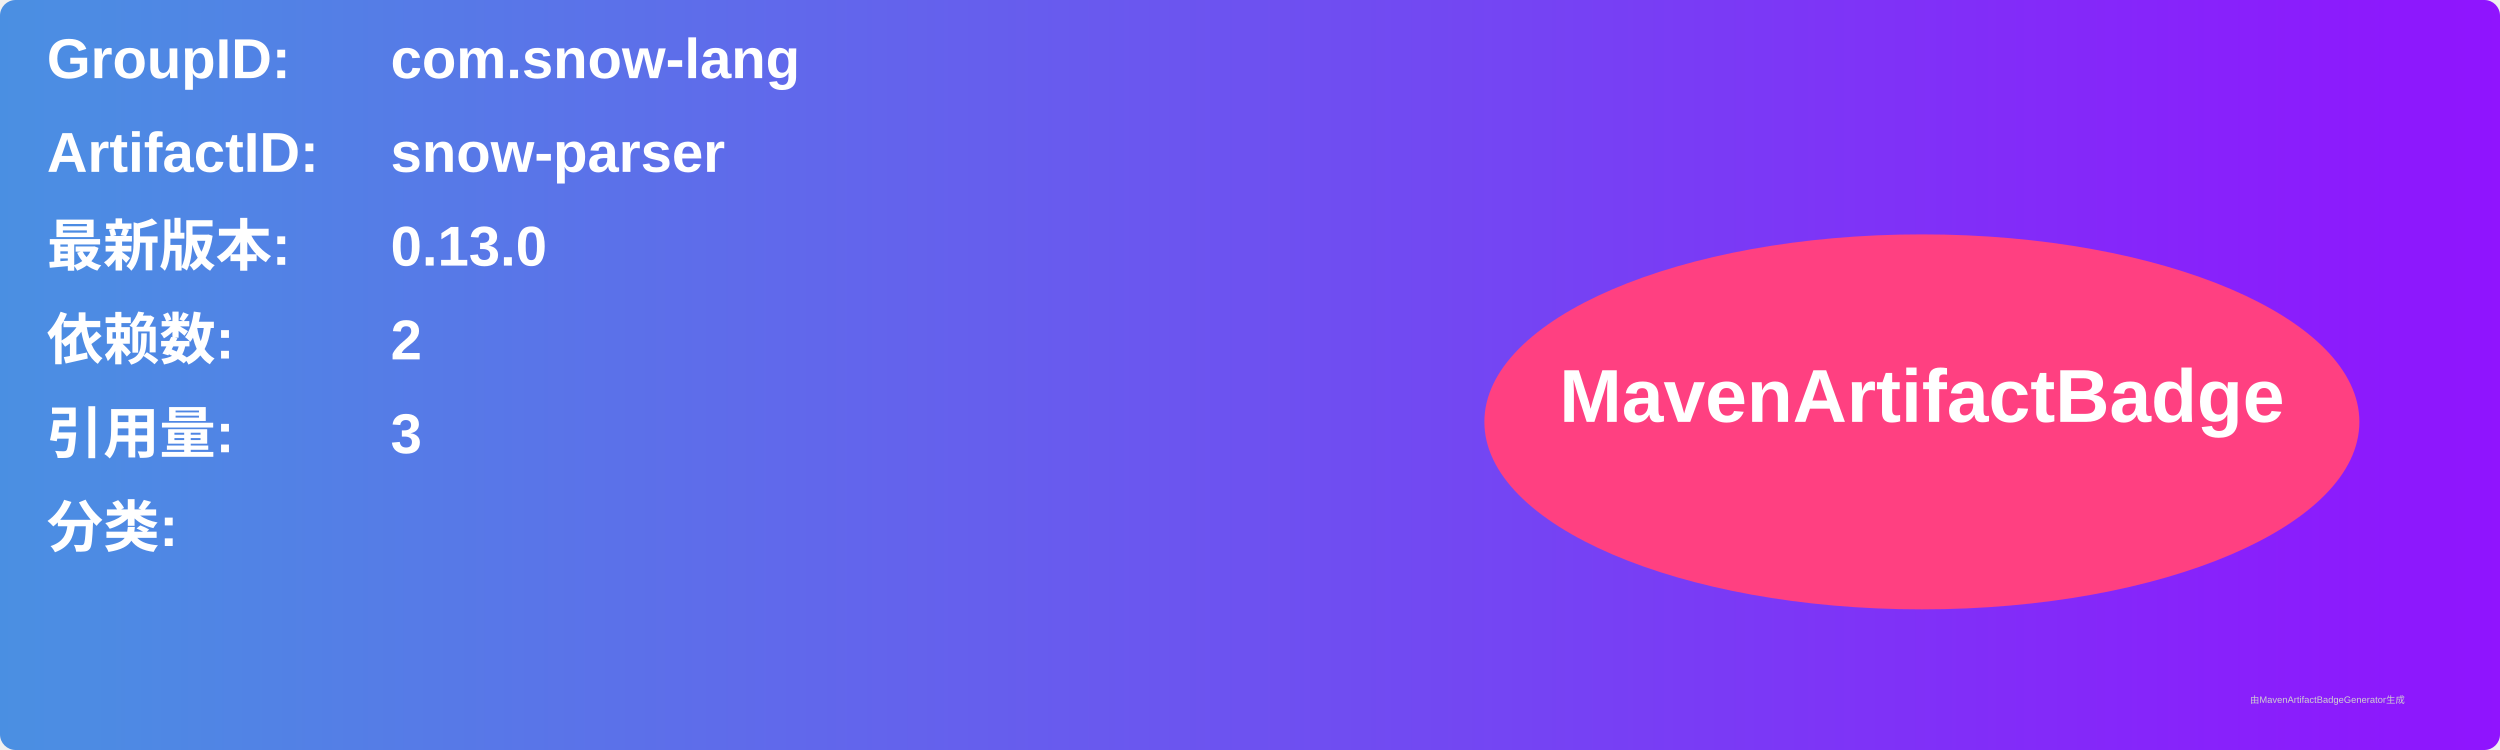
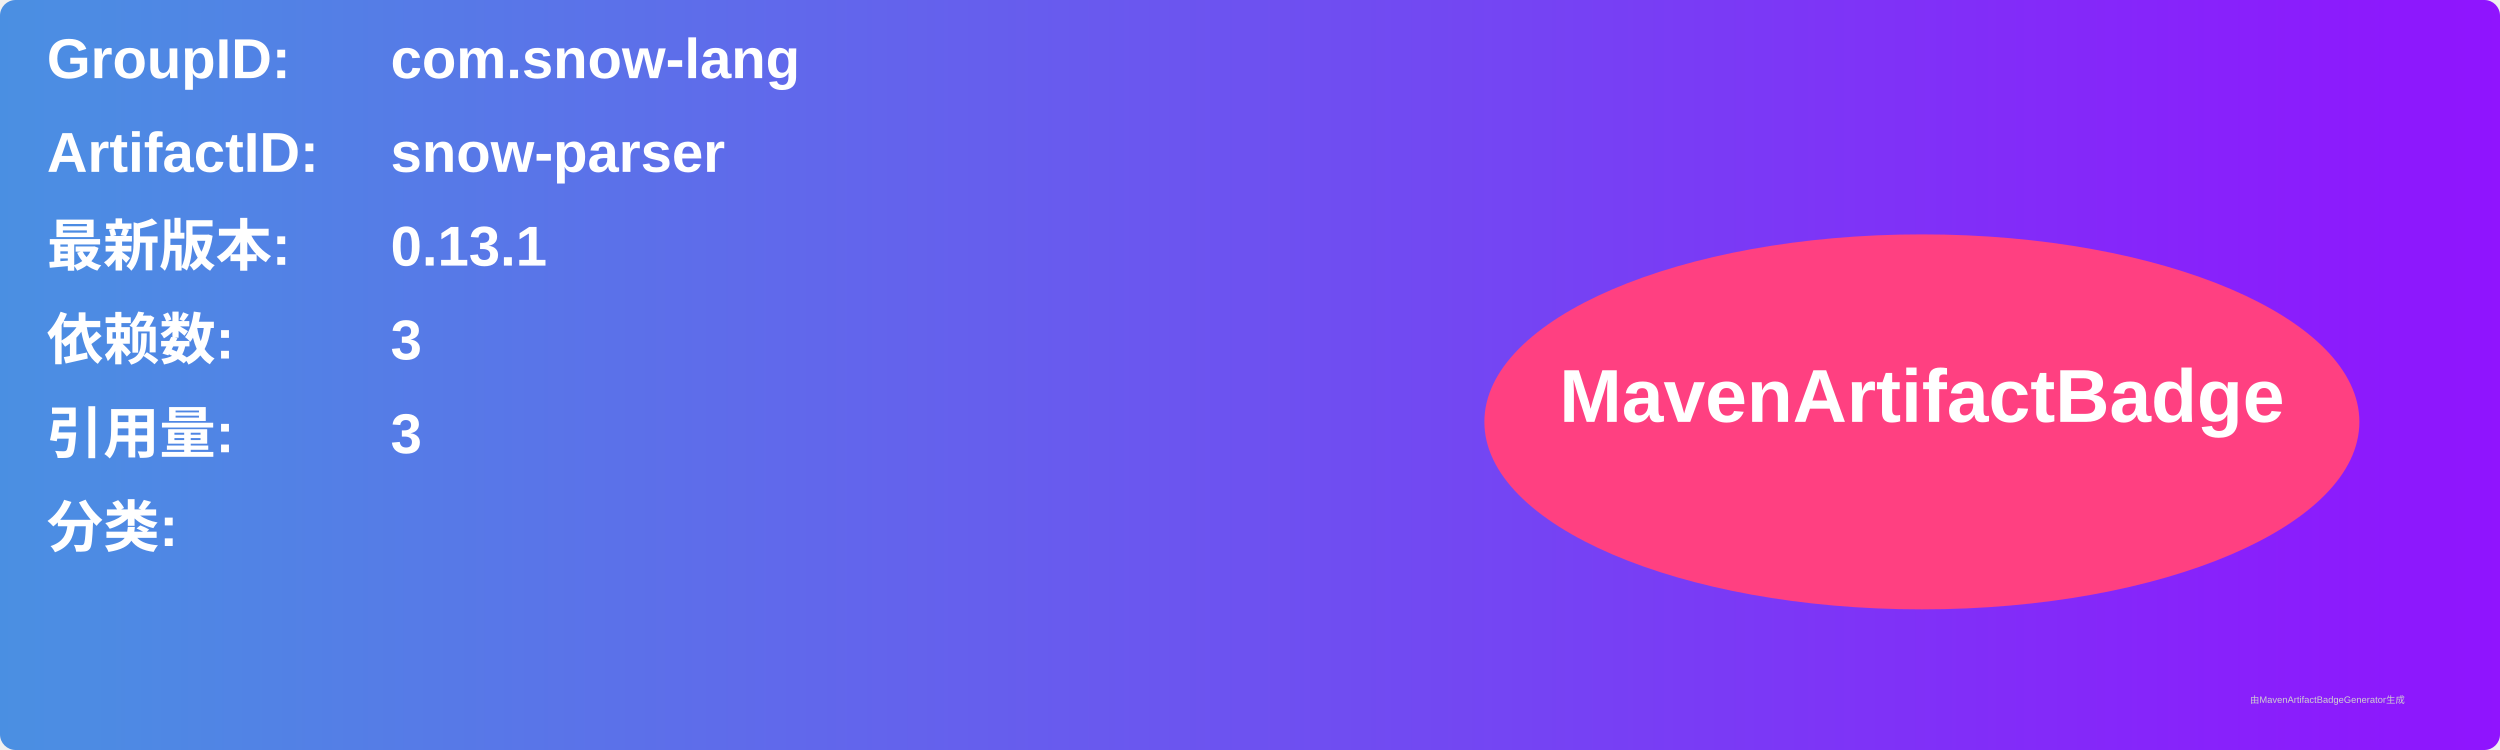
<svg xmlns="http://www.w3.org/2000/svg" width="800" height="240" viewBox="0 0 800 240">
  <linearGradient id="grad" x1="0%" y1="0%" x2="100%" y2="0%">
    <stop offset="0%" stop-color="#4a90e2" />
    <stop offset="100%" stop-color="#9013fe" />
  </linearGradient>
  <rect width="100%" height="100%" rx="5" ry="5" fill="url(#grad)" />
  <g transform="translate(15, 15)">
    <text x="0" y="10" font-family="Arial" font-size="18" fill="white" font-weight="bold" width="260">GroupID:</text>
    <text x="110" y="10" font-family="Arial" font-size="18" fill="white" font-weight="bold" width="460">com.snow-lang</text>
    <text x="0" y="40" font-family="Arial" font-size="18" fill="white" font-weight="bold" width="260">ArtifactID:</text>
    <text x="110" y="40" font-family="Arial" font-size="18" fill="white" font-weight="bold" width="460">snow-parser</text>
    <text x="0" y="70" font-family="Arial" font-size="18" fill="white" font-weight="bold">最新版本:</text>
    <text x="110" y="70" font-family="Arial" font-size="18" fill="white" font-weight="bold">
-       <tspan font-weight="bold">0.13.0</tspan>
+       <tspan font-weight="bold">0.13.1</tspan>
    </text>
    <text x="0" y="100" font-family="Arial" font-size="18" fill="white" font-weight="bold">依赖数: </text>
    <text x="110" y="100" font-family="Arial" font-size="18" fill="white">
-       <tspan font-weight="bold">2</tspan>
+       <tspan font-weight="bold">3</tspan>
    </text>
    <text x="0" y="130" font-family="Arial" font-size="18" fill="white" font-weight="bold">引用量: </text>
    <text x="110" y="130" font-family="Arial" font-size="18" fill="white">
      <tspan font-weight="bold">3</tspan>
    </text>
    <text x="0" y="160" font-family="Arial" font-size="18" fill="white" font-weight="bold">分类:</text>
    <text x="10" y="190" font-family="Arial" font-size="10" fill="white">
      <tspan font-weight="bold" />
    </text>
    <ellipse cx="600" cy="120" rx="140" ry="60" fill="#ff4081" />
    <text x="600" y="120" text-anchor="middle" font-family="Arial" font-size="24" fill="white" font-weight="bold">MavenArtifactBadge</text>
  </g>
  <text x="720" y="225" font-family="Arial" font-size="3" fill="#d0d0d0">由MavenArtifactBadgeGenerator生成</text>
</svg>
